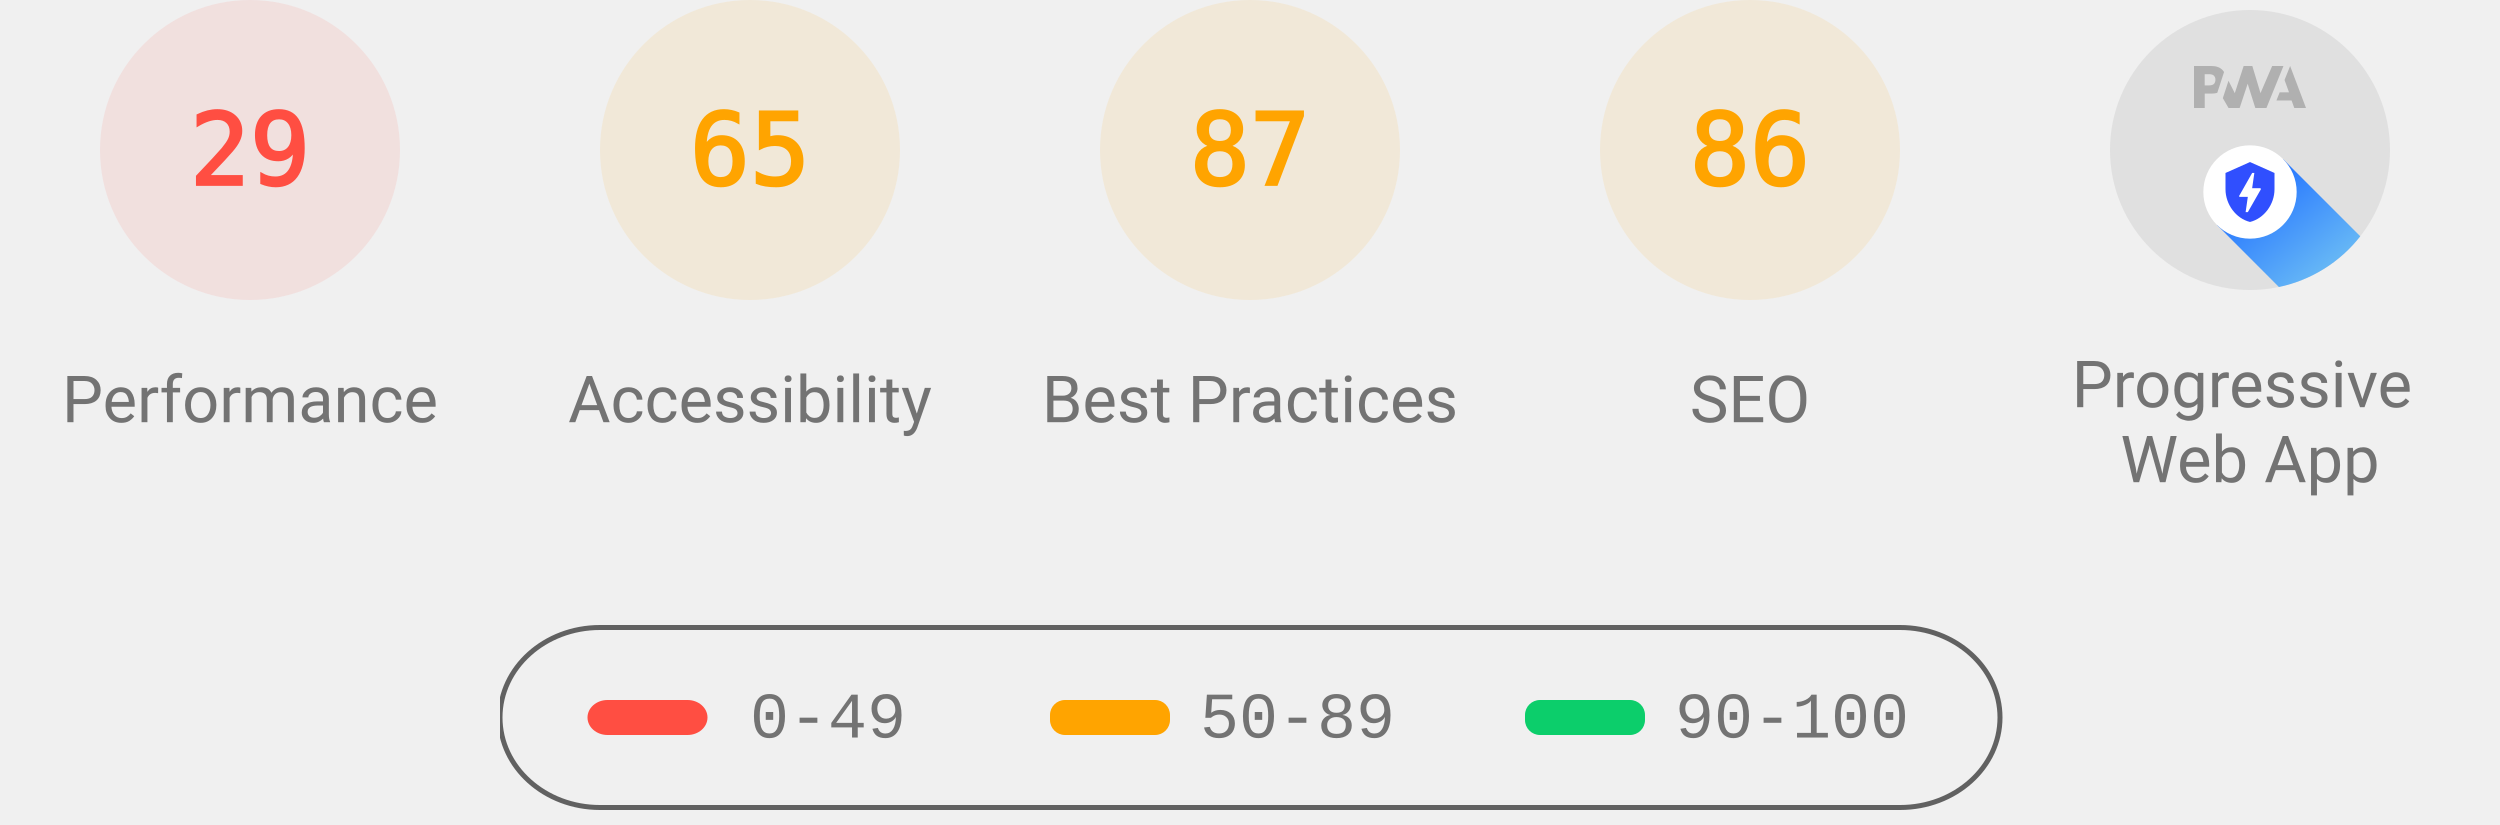
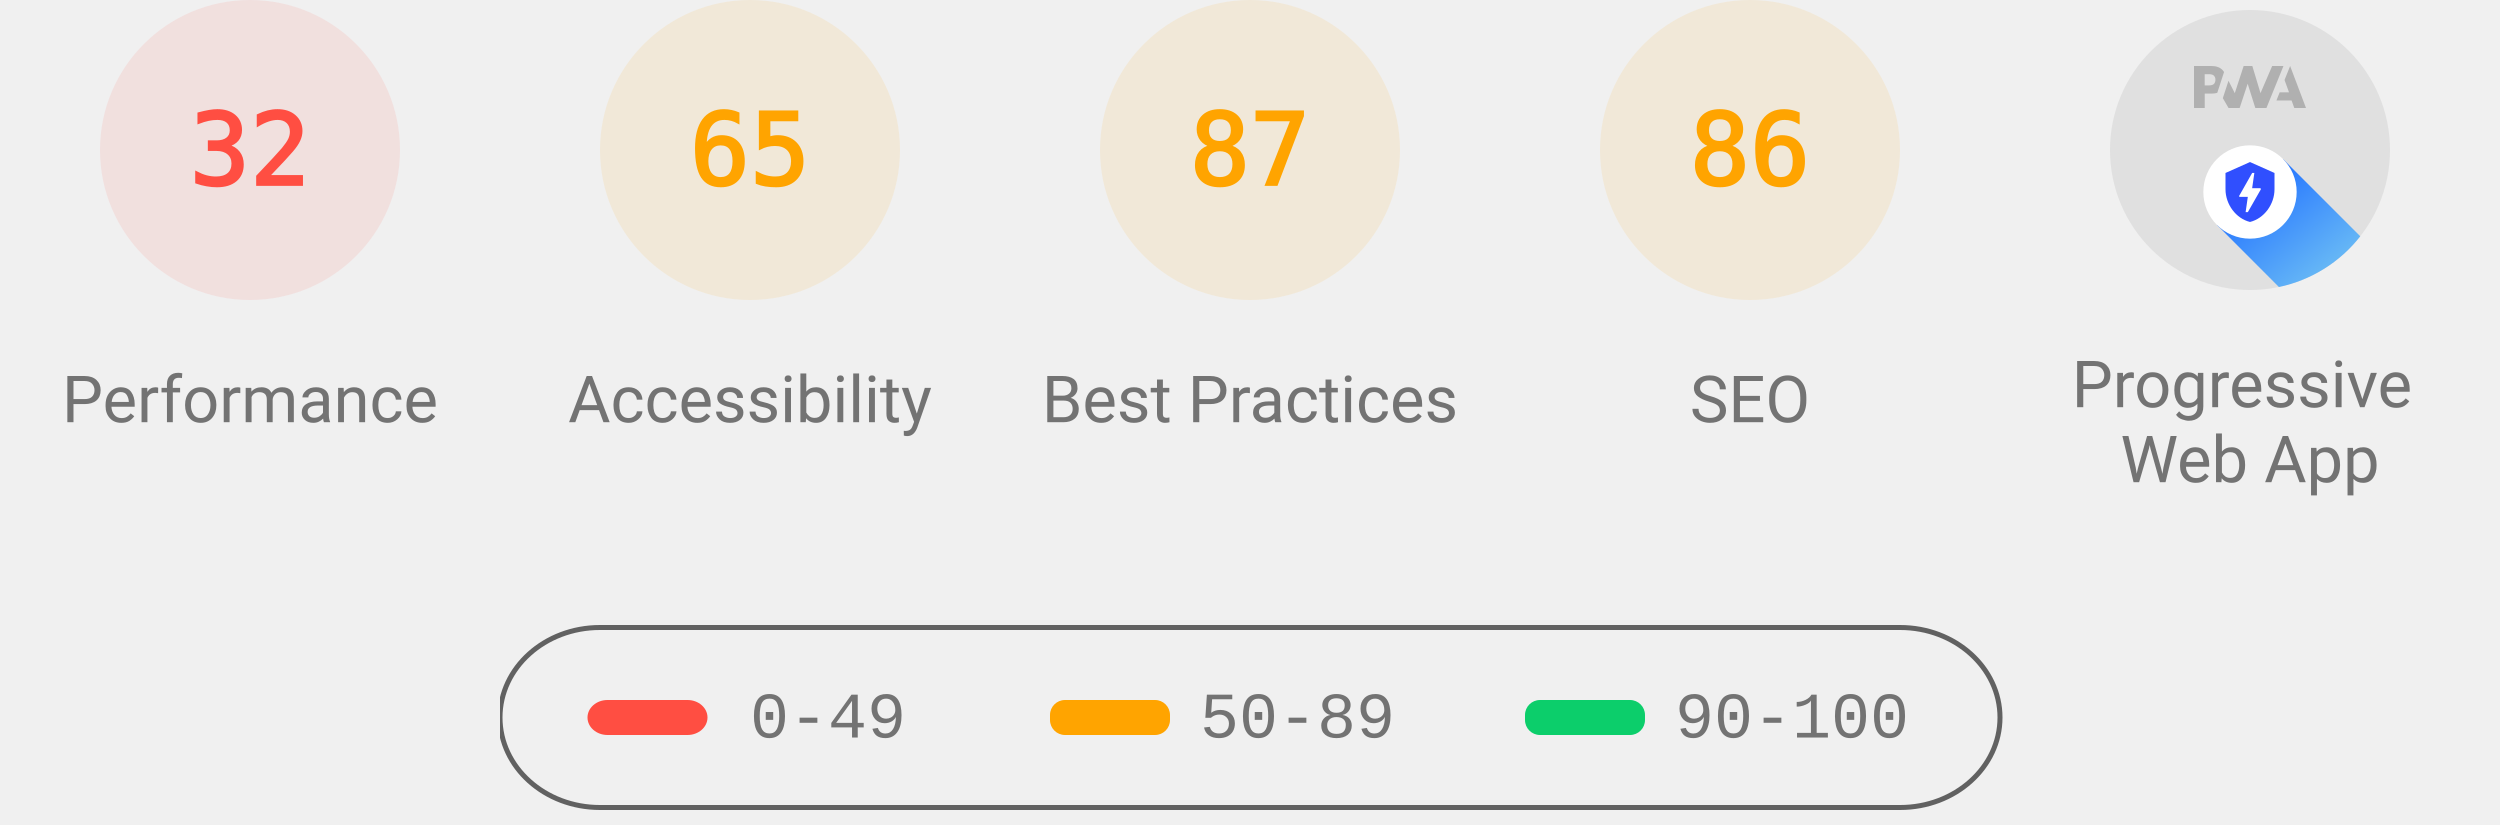
<svg xmlns="http://www.w3.org/2000/svg" class="theme--agnostic" fill="none" width="1000" height="330">
  <style>
			.gauge-base {
				opacity: 0.1
			}

			.gauge-arc {
				fill: none;
				animation-delay: 250ms;
				stroke-linecap: round;
				transform: rotate(-90deg);
				transform-origin: 100px 60px;
				animation: load-gauge 1s ease forwards
			}

			.guage-text {
				font-size: 40px;
				font-family: monospace;
				text-align: center
			}

			.guage-red {
				color: #ff4e42;
				fill: #ff4e42;
				stroke: #ff4e42
			}
			.guage-orange {
				color: #ffa400;
				fill: #ffa400;
				stroke: #ffa400
			}
			.guage-green {
				color: #0cce6b;
				fill: #0cce6b;
				stroke: #0cce6b
			}
			.theme--agnostic .guage-undefined {
				color: #5c5c5c;
				fill: #5c5c5c;
				stroke: #5c5c5c
			}
			.theme--light .guage-undefined {
				color: #1e1e1e;
				fill: #1e1e1e;
				stroke: #1e1e1e
			}
			.theme--dark .guage-undefined {
				color: #f5f5f5;
				fill: #f5f5f5;
				stroke: #f5f5f5
			}

			.guage-title {
				stroke: none;
				font-size: 26px;
				line-height: 26px;
				font-family: Roboto, Halvetica, Arial, sans-serif
			}
			.metric.guage-title {
				font-family: 'Courier New', Courier, monospace
			}
			.theme--agnostic .guage-title {
				color: #737373;
				fill: #737373
			}
			.theme--light .guage-title {
				color: #212121;
				fill: #212121
			}
			.theme--dark .guage-title {
				color: #f5f5f5;
				fill: #f5f5f5
			}

			@keyframes load-gauge {
				from {
					stroke-dasharray: 0 352.858
				}
			}
			.lh-gauge--pwa__disc {
				fill: #e0e0e0
			}
			.lh-gauge--pwa__logo {
				position: relative;
				fill: #b0b0b0
			}
			.lh-gauge--pwa__invisible {
				display: none
			}
			.lh-gauge--pwa__visible {
				display: inline
			}
			.guage-invisible {
				display: none
			}
			.lh-gauge--pwa__logo--primary-color {
				fill: #304ffe
			}
			.theme--agnostic .lh-gauge--pwa__logo--secondary-color {
				fill: #787878
			}
			.theme--light .lh-gauge--pwa__logo--secondary-color {
				fill: #3d3d3d
			}
			.theme--dark .lh-gauge--pwa__logo--secondary-color {
				fill: #d8b6b6
			}
			.theme--light #svg_2 {
				stroke: #00000022
			}
			.theme--agnostic #svg_2 {
				stroke: #616161
			}
			.theme--light #svg_2 {
				stroke: #00000022
			}
			.theme--dark #svg_2 {
				stroke: #f5f5f566
			}
		</style>
  <svg class="guage-div guage-perf guage-red" viewBox="0 0 200 200" width="200" height="200" x="0" y="0">
    <circle class="gauge-base" r="56" cx="100" cy="60" stroke-width="8" />
-     <circle class="gauge-arc guage-arc-1" r="56" cx="100" cy="60" stroke-width="8" style="stroke-dasharray: 102.039, 351.858;" />
-     <text class="guage-text" x="100px" y="60px" alignment-baseline="central" dominant-baseline="central" text-anchor="middle">29</text>
+     <circle class="gauge-arc guage-arc-1" r="56" cx="100" cy="60" stroke-width="8" style="stroke-dasharray: 112.595, 351.858;" />
+     <text class="guage-text" x="100px" y="60px" alignment-baseline="central" dominant-baseline="central" text-anchor="middle">32</text>
    <text class="guage-title" x="100px" y="160px" alignment-baseline="central" dominant-baseline="central" text-anchor="middle">Performance</text>
  </svg>
  <svg class="guage-div guage-acc guage-orange" viewBox="0 0 200 200" width="200" height="200" x="200" y="0">
    <circle class="gauge-base" r="56" cx="100" cy="60" stroke-width="8" />
    <circle class="gauge-arc guage-arc-2" r="56" cx="100" cy="60" stroke-width="8" style="stroke-dasharray: 228.708, 351.858;" />
    <text class="guage-text" x="100px" y="60px" alignment-baseline="central" dominant-baseline="central" text-anchor="middle">65</text>
    <text class="guage-title" x="100px" y="160px" alignment-baseline="central" dominant-baseline="central" text-anchor="middle">Accessibility</text>
  </svg>
  <svg class="guage-div guage-best guage-orange" viewBox="0 0 200 200" width="200" height="200" x="400" y="0">
    <circle class="gauge-base" r="56" cx="100" cy="60" stroke-width="8" />
    <circle class="gauge-arc guage-arc-3" r="56" cx="100" cy="60" stroke-width="8" style="stroke-dasharray: 306.116, 351.858;" />
    <text class="guage-text" x="100px" y="60px" alignment-baseline="central" dominant-baseline="central" text-anchor="middle">87</text>
    <text class="guage-title" x="100px" y="160px" alignment-baseline="central" dominant-baseline="central" text-anchor="middle">Best Practices</text>
  </svg>
  <svg class="guage-div guage-seo guage-orange" viewBox="0 0 200 200" width="200" height="200" x="600" y="0">
    <circle class="gauge-base" r="56" cx="100" cy="60" stroke-width="8" />
    <circle class="gauge-arc guage-arc-4" r="56" cx="100" cy="60" stroke-width="8" style="stroke-dasharray: 302.598, 351.858;" />
    <text class="guage-text" x="100px" y="60px" alignment-baseline="central" dominant-baseline="central" text-anchor="middle">86</text>
    <text class="guage-title" x="100px" y="160px" alignment-baseline="central" dominant-baseline="central" text-anchor="middle">SEO</text>
  </svg>
  <svg class="guage-div guage-pwa " viewBox="0 0 200 200" width="200" height="200" x="800" y="0">
    <svg viewBox="0 0 60 60" width="112" height="112" x="44" y="4">
      <defs>
        <linearGradient id="lh-gauge--pwa__check-circle__gradient-0" x1="50%" y1="0%" x2="50%" y2="100%">
          <stop stop-color="#00C852" offset="0%" />
          <stop stop-color="#009688" offset="100%" />
        </linearGradient>
        <linearGradient id="lh-gauge--pwa__installable__shadow-gradient-0" x1="76.056%" x2="24.111%" y1="82.995%" y2="24.735%">
          <stop stop-color="#A5D6A7" offset="0%" />
          <stop stop-color="#80CBC4" offset="100%" />
        </linearGradient>
        <linearGradient id="lh-gauge--pwa__fast-reliable__shadow-gradient-0" x1="76.056%" y1="82.995%" x2="25.678%" y2="26.493%">
          <stop stop-color="#64B5F6" offset="0%" />
          <stop stop-color="#2979FF" offset="100%" />
        </linearGradient>
        <g id="lh-gauge--pwa__fast-reliable-badge-0">
          <circle fill="#FFFFFF" cx="10" cy="10" r="10" />
          <path fill="#304FFE" d="M10 3.58l5.25 2.34v3.5c0 3.23-2.24 6.26-5.25 7-3.01-.74-5.25-3.77-5.25-7v-3.5L10 3.58zm-.47 10.74l2.76-4.83.03-.07c.04-.08 0-.24-.22-.24h-1.64l.47-3.26h-.47l-2.7 4.77c-.02.01.05-.1-.04.05-.09.16-.1.31.18.31h1.63l-.47 3.27h.47z" />
        </g>
        <g id="lh-gauge--pwa__installable-badge-0">
          <circle fill="#FFFFFF" cx="10" cy="10" r="10" />
          <path fill="#009688" d="M10 4.167A5.835 5.835 0 0 0 4.167 10 5.835 5.835 0 0 0 10 15.833 5.835 5.835 0 0 0 15.833 10 5.835 5.835 0 0 0 10 4.167zm2.917 6.416h-2.334v2.334H9.417v-2.334H7.083V9.417h2.334V7.083h1.166v2.334h2.334v1.166z" />
        </g>
      </defs>
      <g stroke="none" fill-rule="nonzero">
        <circle class="lh-gauge--pwa__disc" cx="30" cy="30" r="30" />
        <g class="lh-gauge--pwa__logo">
          <path d="M35.66 19.39l.7-1.75h2L37.4 15 38.6 12l3.4 9h-2.51l-.58-1.61z" />
          <path d="M33.52 21l3.65-9h-2.42l-2.5 5.82L30.5 12h-1.86l-1.9 5.82-1.35-2.65-1.21 3.72L25.4 21h2.38l1.72-5.2 1.64 5.2z" />
          <path fill-rule="nonzero" d="M20.3 17.91h1.48c.45 0 .85-.05 1.2-.15l.39-1.18 1.07-3.3a2.64 2.64 0 0 0-.28-.37c-.55-.6-1.36-.91-2.42-.91H18v9h2.3V17.9zm1.96-3.84c.22.22.33.5.33.87 0 .36-.1.65-.29.87-.2.23-.59.35-1.15.35h-.86v-2.41h.87c.52 0 .89.1 1.1.32z" />
        </g>
        <rect class="lh-gauge--pwa__component lh-gauge--pwa__na-line lh-gauge--pwa__invisible" fill="#FFFFFF" x="20" y="32" width="20" height="4" rx="2" />
        <g class="lh-gauge--pwa__component lh-gauge--pwa__fast-reliable-badge lh-gauge--pwa__visible" transform="translate(20, 29)">
          <path fill="url(#lh-gauge--pwa__fast-reliable__shadow-gradient-0)" d="M33.63 19.49A30 30 0 0 1 16.2 30.36L3 17.14 17.14 3l16.49 16.49z" />
          <use href="#lh-gauge--pwa__fast-reliable-badge-0" />
        </g>
        <g class="lh-gauge--pwa__component lh-gauge--pwa__installable-badge lh-gauge--pwa__invisible" transform="translate(20, 29)">
          <path fill="url(#lh-gauge--pwa__installable__shadow-gradient-0)" d="M33.629 19.487c-4.272 5.453-10.391 9.39-17.415 10.869L3 17.142 17.142 3 33.63 19.487z" />
          <use href="#lh-gauge--pwa__installable-badge-0" />
        </g>
        <g class="lh-gauge--pwa__component lh-gauge--pwa__fast-reliable-installable-badges lh-gauge--pwa__invisible">
          <g transform="translate(8, 29)">
            <path fill="url(#lh-gauge--pwa__fast-reliable__shadow-gradient-0)" d="M16.321 30.463L3 17.143 17.142 3l22.365 22.365A29.864 29.864 0 0 1 22 31c-1.942 0-3.84-.184-5.679-.537z" />
            <use href="#lh-gauge--pwa__fast-reliable-badge-0" />
          </g>
          <g transform="translate(32, 29)">
            <path fill="url(#lh-gauge--pwa__installable__shadow-gradient-0)" d="M25.982 11.84a30.107 30.107 0 0 1-13.08 15.203L3 17.143 17.142 3l8.84 8.84z" />
            <use href="#lh-gauge--pwa__installable-badge-0" />
          </g>
        </g>
        <g class="lh-gauge--pwa__component lh-gauge--pwa__check-circle lh-gauge--pwa__invisible" transform="translate(18, 28)">
          <circle fill="#FFFFFF" cx="12" cy="12" r="12" />
          <path fill="url(#lh-gauge--pwa__check-circle__gradient-0)" d="M12 2a10 10 0 1 0 0 20 10 10 0 0 0 0-20zm-2 15l-5-5 1.41-1.41L10 14.17l7.59-7.59L19 8l-9 9z" />
        </g>
      </g>
    </svg>
    <text class="guage-title" y="160px" alignment-baseline="central" dominant-baseline="central" text-anchor="middle">
      <tspan x="100px" dy="-6px">Progressive</tspan>
      <tspan x="100px" dy="30px">Web App</tspan>
    </text>
  </svg>
  <svg width="604" height="76" x="200" y="250">
    <g>
      <rect fill="none" id="canvas_background" height="80" width="604" y="-1" x="-1" />
      <g display="none" overflow="visible" y="0" x="0" height="100%" width="100%" id="canvasGrid">
        <rect fill="url(#gridpattern)" stroke-width="0" y="0" x="0" height="100%" width="100%" />
      </g>
    </g>
    <g>
      <rect fill-opacity="0" stroke-width="2" rx="40" id="svg_2" height="72" width="600" y="1" x="0" fill="#000000" />
      <rect stroke="#000" rx="8" id="svg_3" height="14" width="48" y="30" x="35" stroke-opacity="null" stroke-width="0" fill="#ff4e42" />
      <rect stroke="#000" rx="6" id="svg_4" height="14" width="48" y="30" x="220" stroke-opacity="null" stroke-width="0" fill="#ffa400" />
      <rect stroke="#000" rx="6" id="svg_5" height="14" width="48" y="30" x="410" stroke-opacity="null" stroke-width="0" fill="#0cce6b" />
      <text class="metric guage-title" xml:space="preserve" text-anchor="start" font-size="26" id="svg_6" y="45" x="100" stroke-opacity="null" stroke-width="0" stroke="#000">0-49</text>
      <text class="metric guage-title" xml:space="preserve" text-anchor="start" font-size="26" id="svg_7" y="45" x="280" stroke-opacity="null" stroke-width="0" stroke="#000">50-89</text>
      <text class="metric guage-title" xml:space="preserve" text-anchor="start" font-size="26" id="svg_8" y="45" x="470" stroke-opacity="null" stroke-width="0" stroke="#000">90-100</text>
    </g>
  </svg>
</svg>
